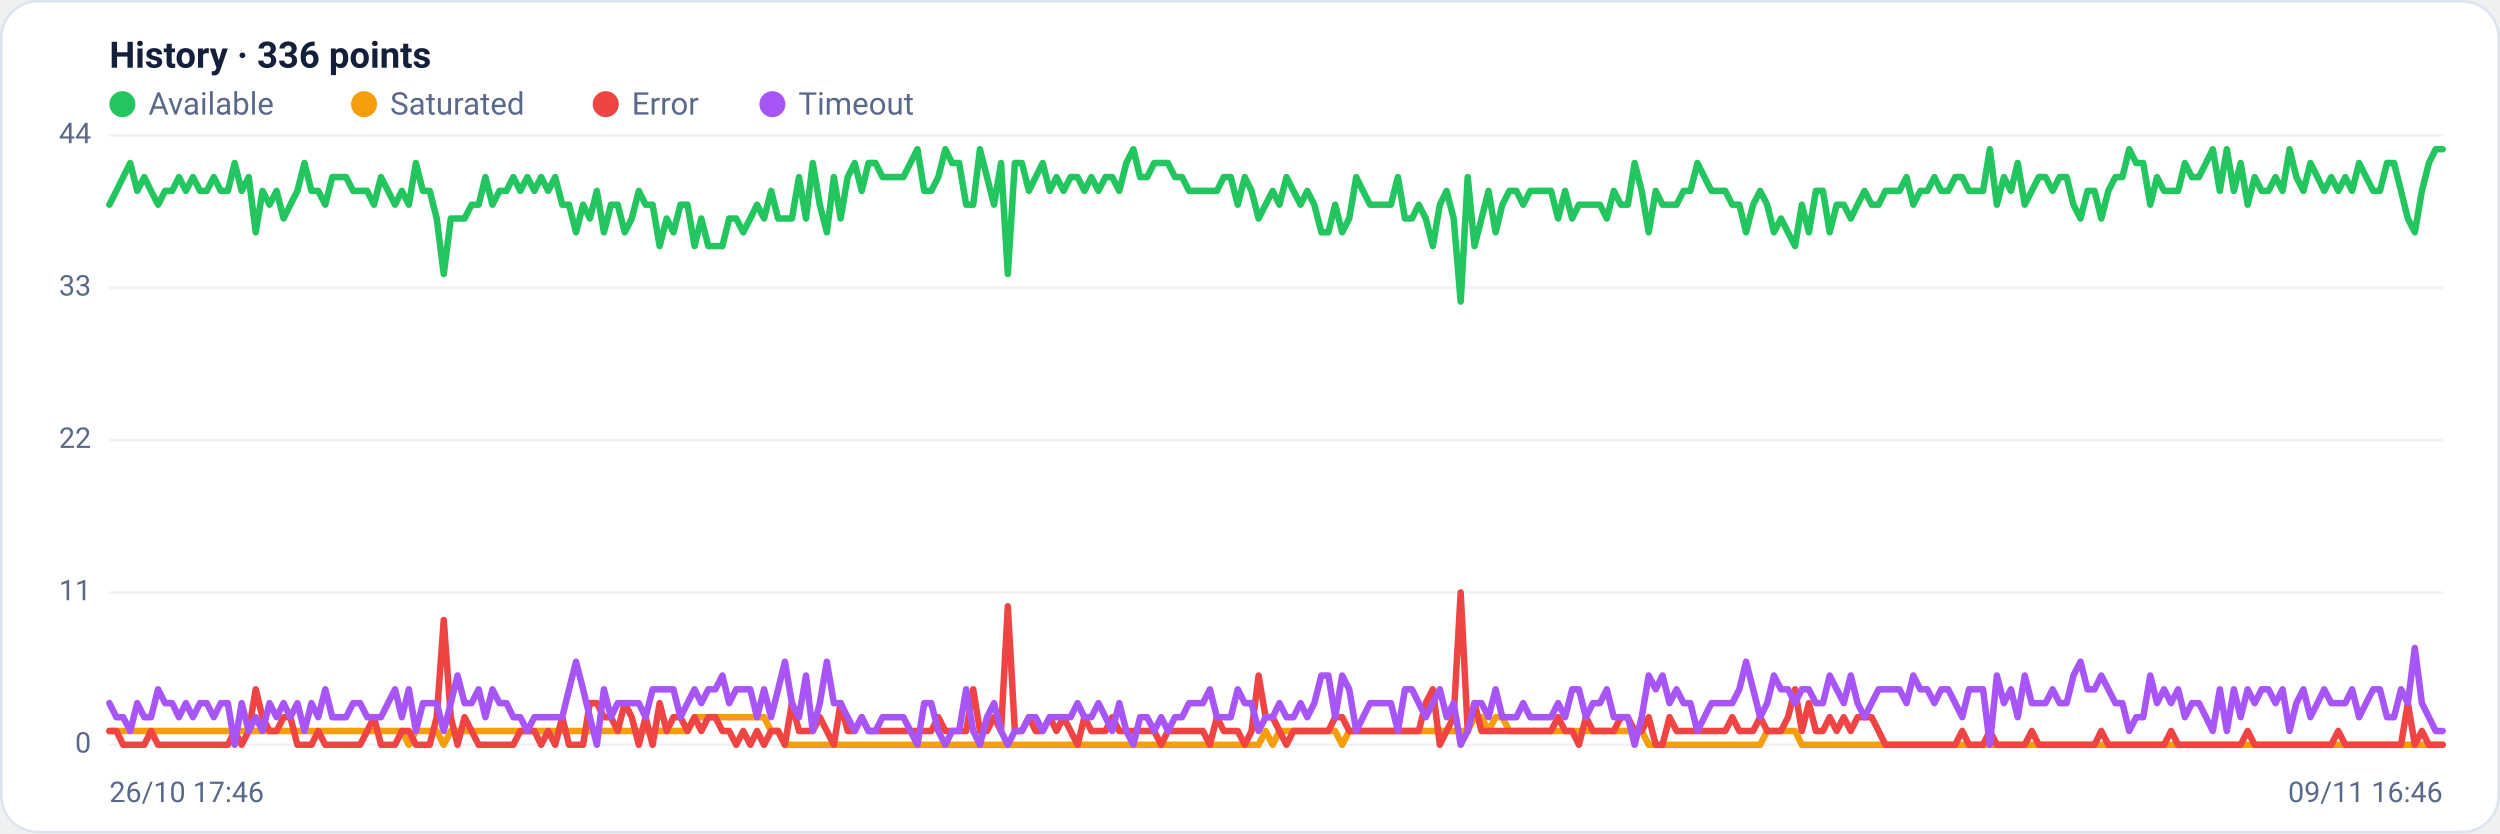
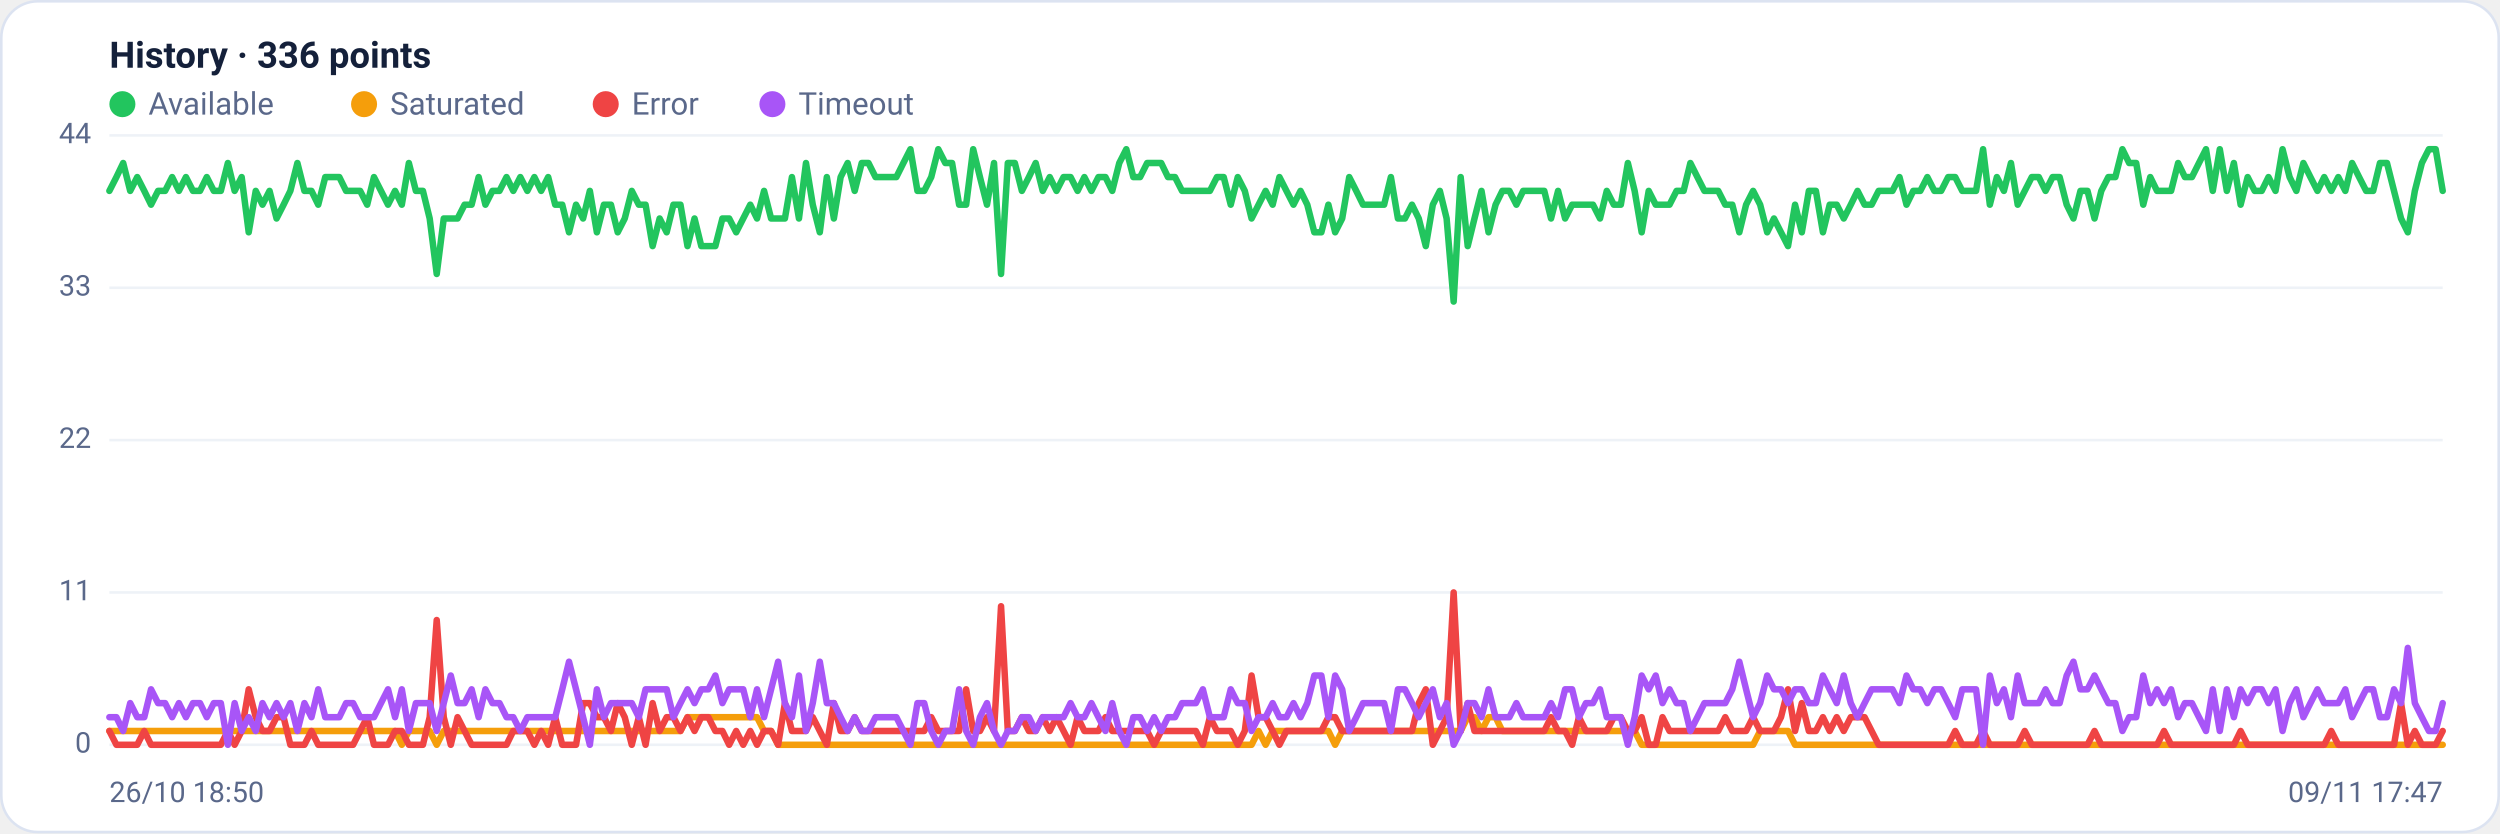
<svg xmlns="http://www.w3.org/2000/svg" viewBox="0 0 960 320" width="960" height="320" font-family="Segoe UI, system-ui, -apple-system, Roboto, Helvetica, Arial, sans-serif" role="img" aria-label="Availability history per region">
  <rect x="0.5" y="0.5" width="959" height="319" rx="14" fill="#ffffff" stroke="#dce3f1" />
  <text x="42" y="26" font-size="14" font-weight="600" fill="#14203a">History · 336 points</text>
  <circle cx="47" cy="40" r="5" fill="#22c55e" />
  <text x="57" y="44" font-size="12" fill="#5a688a">Available</text>
  <circle cx="139.8" cy="40" r="5" fill="#f59e0b" />
  <text x="149.8" y="44" font-size="12" fill="#5a688a">Saturated</text>
  <circle cx="232.6" cy="40" r="5" fill="#ef4444" />
  <text x="242.6" y="44" font-size="12" fill="#5a688a">Error</text>
  <circle cx="296.6" cy="40" r="5" fill="#a855f7" />
  <text x="306.6" y="44" font-size="12" fill="#5a688a">Timeout</text>
  <line x1="42" y1="286.0" x2="938" y2="286.0" stroke="#eef2f7" stroke-width="1" />
  <text x="35" y="289.0" text-anchor="end" font-size="11" fill="#5a688a">0</text>
  <line x1="42" y1="227.5" x2="938" y2="227.5" stroke="#eef2f7" stroke-width="1" />
  <text x="35" y="230.5" text-anchor="end" font-size="11" fill="#5a688a">11</text>
  <line x1="42" y1="169.0" x2="938" y2="169.0" stroke="#eef2f7" stroke-width="1" />
  <text x="35" y="172.0" text-anchor="end" font-size="11" fill="#5a688a">22</text>
  <line x1="42" y1="110.5" x2="938" y2="110.5" stroke="#eef2f7" stroke-width="1" />
  <text x="35" y="113.5" text-anchor="end" font-size="11" fill="#5a688a">33</text>
  <line x1="42" y1="52.0" x2="938" y2="52.0" stroke="#eef2f7" stroke-width="1" />
  <text x="35" y="55.0" text-anchor="end" font-size="11" fill="#5a688a">44</text>
-   <polyline fill="none" stroke="#22c55e" stroke-width="2.5" stroke-linejoin="round" stroke-linecap="round" points="42.0,78.6 44.7,73.3 47.3,68.0 50.0,62.6 52.7,73.3 55.4,68.0 58.0,73.3 60.7,78.6 63.4,73.3 66.1,73.3 68.7,68.0 71.4,73.3 74.1,68.0 76.8,73.3 79.4,73.3 82.1,68.0 84.8,73.3 87.5,73.3 90.1,62.6 92.8,73.3 95.5,68.0 98.2,89.2 100.8,73.3 103.5,78.6 106.2,73.3 108.9,83.9 111.5,78.6 114.2,73.3 116.9,62.6 119.6,73.3 122.2,73.3 124.9,78.6 127.6,68.0 130.3,68.0 132.9,68.0 135.6,73.3 138.3,73.3 141.0,73.3 143.6,78.6 146.3,68.0 149.0,73.3 151.7,78.6 154.3,73.3 157.0,78.6 159.7,62.6 162.4,73.3 165.0,73.3 167.7,83.9 170.4,105.2 173.1,83.9 175.7,83.9 178.4,83.9 181.1,78.6 183.8,78.6 186.4,68.0 189.1,78.6 191.8,73.3 194.5,73.3 197.1,68.0 199.8,73.3 202.5,68.0 205.2,73.3 207.8,68.0 210.5,73.3 213.2,68.0 215.9,78.6 218.5,78.6 221.2,89.2 223.9,78.6 226.5,83.9 229.2,73.3 231.9,89.2 234.6,78.6 237.2,78.6 239.9,89.2 242.6,83.9 245.3,73.3 247.9,78.6 250.6,78.6 253.3,94.5 256.0,83.9 258.6,89.2 261.3,78.6 264.0,78.6 266.7,94.5 269.3,83.9 272.0,94.5 274.7,94.5 277.4,94.5 280.0,83.9 282.7,83.9 285.4,89.2 288.1,83.9 290.7,78.6 293.4,83.9 296.1,73.3 298.8,83.9 301.4,83.9 304.1,83.9 306.8,68.0 309.5,83.9 312.1,62.6 314.8,78.6 317.5,89.2 320.2,68.0 322.8,83.9 325.5,68.0 328.2,62.6 330.9,73.3 333.5,62.6 336.2,62.6 338.9,68.0 341.6,68.0 344.2,68.0 346.9,68.0 349.6,62.6 352.3,57.3 354.9,73.3 357.6,73.3 360.3,68.0 363.0,57.3 365.6,62.6 368.3,62.6 371.0,78.6 373.7,78.6 376.3,57.3 379.0,68.0 381.7,78.6 384.4,62.6 387.0,105.2 389.7,62.6 392.4,62.6 395.1,73.3 397.7,68.0 400.4,62.6 403.1,73.3 405.7,68.0 408.4,73.3 411.1,68.0 413.8,68.0 416.4,73.3 419.1,68.0 421.8,73.3 424.5,68.0 427.1,68.0 429.8,73.3 432.5,62.6 435.2,57.3 437.8,68.0 440.5,68.0 443.2,62.6 445.9,62.6 448.5,62.6 451.2,68.0 453.9,68.0 456.6,73.3 459.2,73.3 461.9,73.3 464.6,73.3 467.3,73.3 469.9,68.0 472.6,68.0 475.3,78.6 478.0,68.0 480.6,73.3 483.3,83.9 486.0,78.6 488.7,73.3 491.3,78.6 494.0,68.0 496.7,73.3 499.4,78.6 502.0,73.3 504.7,78.6 507.4,89.2 510.1,89.2 512.7,78.6 515.4,89.2 518.1,83.9 520.8,68.0 523.4,73.3 526.1,78.6 528.8,78.6 531.5,78.6 534.1,78.6 536.8,68.0 539.5,83.9 542.2,83.9 544.8,78.6 547.5,83.9 550.2,94.5 552.9,78.6 555.5,73.3 558.2,83.9 560.9,115.8 563.6,68.0 566.2,94.5 568.9,83.9 571.6,73.3 574.3,89.2 576.9,78.6 579.6,73.3 582.3,73.3 584.9,78.6 587.6,73.3 590.3,73.3 593.0,73.3 595.6,73.3 598.3,83.9 601.0,73.3 603.7,83.9 606.3,78.6 609.0,78.6 611.7,78.6 614.4,78.6 617.0,83.9 619.7,73.3 622.4,78.6 625.1,78.6 627.7,62.6 630.4,73.3 633.1,89.2 635.8,73.3 638.4,78.6 641.1,78.6 643.8,78.6 646.5,73.3 649.1,73.3 651.8,62.6 654.5,68.0 657.2,73.3 659.8,73.3 662.5,73.3 665.2,78.6 667.9,78.6 670.5,89.2 673.2,78.6 675.9,73.3 678.6,78.6 681.2,89.2 683.9,83.9 686.6,89.2 689.3,94.5 691.9,78.6 694.6,89.2 697.3,73.3 700.0,73.3 702.6,89.2 705.3,78.6 708.0,78.6 710.7,83.9 713.3,78.6 716.0,73.3 718.7,78.6 721.4,78.6 724.0,73.3 726.7,73.3 729.4,73.3 732.1,68.0 734.7,78.6 737.4,73.3 740.1,73.3 742.8,68.0 745.4,73.3 748.1,73.3 750.8,68.0 753.5,68.0 756.1,73.3 758.8,73.3 761.5,73.3 764.1,57.3 766.8,78.6 769.5,68.0 772.2,73.3 774.8,62.6 777.5,78.6 780.2,73.3 782.9,68.0 785.5,68.0 788.2,73.3 790.9,68.0 793.6,68.0 796.2,78.6 798.9,83.9 801.6,73.3 804.3,73.3 806.9,83.9 809.6,73.3 812.3,68.0 815.0,68.0 817.6,57.3 820.3,62.6 823.0,62.6 825.7,78.6 828.3,68.0 831.0,73.3 833.7,73.3 836.4,73.3 839.0,62.6 841.7,68.0 844.4,68.0 847.1,62.6 849.7,57.3 852.4,73.3 855.1,57.3 857.8,73.3 860.4,62.6 863.1,78.6 865.8,68.0 868.5,73.3 871.1,73.3 873.8,68.0 876.5,73.3 879.2,57.3 881.8,68.0 884.5,73.3 887.2,62.6 889.9,68.0 892.5,73.3 895.2,68.0 897.9,73.3 900.6,68.0 903.2,73.3 905.9,62.6 908.6,68.0 911.3,73.3 913.9,73.3 916.6,62.6 919.3,62.6 922.0,73.3 924.6,83.9 927.3,89.2 930.0,73.3 932.7,62.6 935.3,57.3 938.0,57.3" />
-   <polyline fill="none" stroke="#f59e0b" stroke-width="2.5" stroke-linejoin="round" stroke-linecap="round" points="42.0,280.7 44.7,280.7 47.3,280.7 50.0,280.7 52.7,280.7 55.4,280.7 58.0,280.7 60.7,280.7 63.4,280.7 66.1,280.7 68.7,280.7 71.4,280.7 74.1,280.7 76.8,280.7 79.4,280.7 82.1,280.7 84.8,280.7 87.5,280.7 90.1,280.7 92.8,280.7 95.5,280.7 98.2,280.7 100.8,280.7 103.5,280.7 106.2,280.7 108.9,280.7 111.5,280.7 114.2,280.7 116.9,280.7 119.6,280.7 122.2,280.7 124.9,280.7 127.6,280.7 130.3,280.7 132.9,280.7 135.6,280.7 138.3,280.7 141.0,280.7 143.6,280.7 146.3,280.7 149.0,280.7 151.7,280.7 154.3,280.7 157.0,286.0 159.7,280.7 162.4,280.7 165.0,280.7 167.7,280.7 170.4,286.0 173.1,280.7 175.7,280.7 178.4,280.7 181.1,280.7 183.8,280.7 186.4,280.7 189.1,280.7 191.8,280.7 194.5,280.7 197.1,280.7 199.8,280.7 202.5,280.7 205.2,280.7 207.8,280.7 210.5,280.7 213.2,280.7 215.9,280.7 218.5,280.7 221.2,280.7 223.9,280.7 226.5,280.7 229.2,280.7 231.9,280.7 234.6,280.7 237.2,280.7 239.9,280.7 242.6,280.7 245.3,280.7 247.9,280.7 250.6,280.7 253.3,280.7 256.0,280.7 258.6,280.7 261.3,280.7 264.0,280.7 266.7,275.4 269.3,275.4 272.0,275.4 274.7,275.4 277.4,275.4 280.0,275.4 282.7,275.4 285.4,275.4 288.1,275.4 290.7,275.4 293.4,275.4 296.1,280.7 298.8,280.7 301.4,286.0 304.1,286.0 306.8,286.0 309.5,286.0 312.1,286.0 314.8,286.0 317.5,286.0 320.2,286.0 322.8,286.0 325.5,286.0 328.2,286.0 330.9,286.0 333.5,286.0 336.2,286.0 338.9,286.0 341.6,286.0 344.2,286.0 346.9,286.0 349.6,286.0 352.3,286.0 354.9,286.0 357.6,286.0 360.3,286.0 363.0,286.0 365.6,286.0 368.3,286.0 371.0,286.0 373.7,286.0 376.3,286.0 379.0,286.0 381.7,286.0 384.4,286.0 387.0,286.0 389.7,286.0 392.4,286.0 395.1,286.0 397.7,286.0 400.4,286.0 403.1,286.0 405.7,286.0 408.4,286.0 411.1,286.0 413.8,286.0 416.4,286.0 419.1,286.0 421.8,286.0 424.5,286.0 427.1,286.0 429.8,286.0 432.5,286.0 435.2,286.0 437.8,286.0 440.5,286.0 443.2,286.0 445.9,286.0 448.5,286.0 451.2,286.0 453.9,286.0 456.6,286.0 459.2,286.0 461.9,286.0 464.6,286.0 467.3,286.0 469.9,286.0 472.6,286.0 475.3,286.0 478.0,286.0 480.6,286.0 483.3,286.0 486.0,280.7 488.7,286.0 491.3,280.7 494.0,280.7 496.7,280.7 499.4,280.7 502.0,280.7 504.7,280.7 507.4,280.7 510.1,280.7 512.7,280.7 515.4,286.0 518.1,280.7 520.8,280.7 523.4,280.7 526.1,280.7 528.8,280.7 531.5,280.7 534.1,280.7 536.8,280.7 539.5,280.7 542.2,280.7 544.8,280.7 547.5,280.7 550.2,280.7 552.9,280.7 555.5,280.7 558.2,280.7 560.9,280.7 563.6,280.7 566.2,275.4 568.9,275.4 571.6,280.7 574.3,275.4 576.9,275.4 579.6,280.7 582.3,280.7 584.9,280.7 587.6,280.7 590.3,280.7 593.0,280.7 595.6,280.7 598.3,280.7 601.0,280.7 603.7,280.7 606.3,280.7 609.0,280.7 611.7,280.7 614.4,280.7 617.0,280.7 619.7,280.7 622.4,280.7 625.1,280.7 627.7,280.7 630.4,280.7 633.1,286.0 635.8,286.0 638.4,286.0 641.1,286.0 643.8,286.0 646.5,286.0 649.1,286.0 651.8,286.0 654.5,286.0 657.2,286.0 659.8,286.0 662.5,286.0 665.2,286.0 667.9,286.0 670.5,286.0 673.2,286.0 675.9,286.0 678.6,280.7 681.2,280.7 683.9,280.7 686.6,280.7 689.3,280.7 691.9,286.0 694.6,286.0 697.3,286.0 700.0,286.0 702.6,286.0 705.3,286.0 708.0,286.0 710.7,286.0 713.3,286.0 716.0,286.0 718.7,286.0 721.4,286.0 724.0,286.0 726.7,286.0 729.4,286.0 732.1,286.0 734.7,286.0 737.4,286.0 740.1,286.0 742.8,286.0 745.4,286.0 748.1,286.0 750.8,286.0 753.5,286.0 756.1,286.0 758.8,286.0 761.5,286.0 764.1,286.0 766.8,286.0 769.5,286.0 772.2,286.0 774.8,286.0 777.5,286.0 780.2,286.0 782.9,286.0 785.5,286.0 788.2,286.0 790.9,286.0 793.6,286.0 796.2,286.0 798.9,286.0 801.6,286.0 804.3,286.0 806.9,286.0 809.6,286.0 812.3,286.0 815.0,286.0 817.6,286.0 820.3,286.0 823.0,286.0 825.7,286.0 828.3,286.0 831.0,286.0 833.7,286.0 836.4,286.0 839.0,286.0 841.7,286.0 844.4,286.0 847.1,286.0 849.7,286.0 852.4,286.0 855.1,286.0 857.8,286.0 860.4,286.0 863.1,286.0 865.8,286.0 868.5,286.0 871.1,286.0 873.8,286.0 876.5,286.0 879.2,286.0 881.8,286.0 884.5,286.0 887.2,286.0 889.9,286.0 892.5,286.0 895.2,286.0 897.9,286.0 900.6,286.0 903.2,286.0 905.9,286.0 908.6,286.0 911.3,286.0 913.9,286.0 916.6,286.0 919.3,286.0 922.0,286.0 924.6,286.0 927.3,286.0 930.0,286.0 932.7,286.0 935.3,286.0 938.0,286.0" />
-   <polyline fill="none" stroke="#ef4444" stroke-width="2.5" stroke-linejoin="round" stroke-linecap="round" points="42.0,280.7 44.7,280.7 47.3,286.0 50.0,286.0 52.7,286.0 55.4,286.0 58.0,280.7 60.7,286.0 63.4,286.0 66.1,286.0 68.7,286.0 71.4,286.0 74.1,286.0 76.8,286.0 79.4,286.0 82.1,286.0 84.8,286.0 87.5,286.0 90.1,280.7 92.8,286.0 95.5,280.7 98.2,264.7 100.8,275.4 103.5,280.7 106.2,280.7 108.9,275.4 111.5,275.4 114.2,286.0 116.9,286.0 119.6,286.0 122.2,280.7 124.9,286.0 127.6,286.0 130.3,286.0 132.9,286.0 135.6,286.0 138.3,286.0 141.0,280.7 143.6,275.4 146.3,286.0 149.0,286.0 151.7,286.0 154.3,280.7 157.0,280.7 159.7,286.0 162.4,286.0 165.0,286.0 167.7,275.4 170.4,238.1 173.1,275.4 175.7,286.0 178.4,275.4 181.1,280.7 183.8,286.0 186.4,286.0 189.1,286.0 191.8,286.0 194.5,286.0 197.1,286.0 199.8,280.7 202.5,280.7 205.2,280.7 207.8,286.0 210.5,280.7 213.2,286.0 215.9,275.4 218.5,286.0 221.2,286.0 223.9,286.0 226.5,270.0 229.2,270.0 231.9,275.4 234.6,275.4 237.2,280.7 239.9,270.0 242.6,275.4 245.3,286.0 247.9,275.4 250.6,286.0 253.3,270.0 256.0,280.7 258.6,275.4 261.3,275.4 264.0,280.7 266.7,275.4 269.3,280.7 272.0,275.4 274.7,275.4 277.4,280.7 280.0,280.7 282.7,286.0 285.4,280.7 288.1,286.0 290.7,280.7 293.4,286.0 296.1,280.7 298.8,280.7 301.4,286.0 304.1,270.0 306.8,280.7 309.5,280.7 312.1,280.7 314.8,275.4 317.5,280.7 320.2,286.0 322.8,270.0 325.5,280.7 328.2,280.7 330.9,275.4 333.5,280.7 336.2,280.7 338.9,280.7 341.6,280.7 344.2,280.7 346.9,280.7 349.6,280.7 352.3,280.7 354.9,280.7 357.6,280.7 360.3,275.4 363.0,280.7 365.6,280.7 368.3,280.7 371.0,280.7 373.7,264.7 376.3,280.7 379.0,280.7 381.7,275.4 384.4,280.7 387.0,232.8 389.7,280.7 392.4,280.7 395.1,275.4 397.7,280.7 400.4,280.7 403.1,275.4 405.7,280.7 408.4,275.4 411.1,280.7 413.8,286.0 416.4,275.4 419.1,280.7 421.8,280.7 424.5,280.7 427.1,275.4 429.8,280.7 432.5,280.7 435.2,280.7 437.8,280.7 440.5,280.7 443.2,280.7 445.9,286.0 448.5,280.7 451.2,280.7 453.9,280.7 456.6,280.7 459.2,280.7 461.9,280.7 464.6,286.0 467.3,275.4 469.9,280.7 472.6,280.7 475.3,280.7 478.0,286.0 480.6,280.7 483.3,259.4 486.0,275.4 488.7,275.4 491.3,280.7 494.0,286.0 496.7,280.7 499.4,280.7 502.0,280.7 504.7,280.7 507.4,280.7 510.1,280.7 512.7,275.4 515.4,275.4 518.1,280.7 520.8,280.7 523.4,280.7 526.1,280.7 528.8,280.7 531.5,280.7 534.1,280.7 536.8,280.7 539.5,280.7 542.2,280.7 544.8,280.7 547.5,270.0 550.2,264.7 552.9,286.0 555.5,280.7 558.2,275.4 560.9,227.5 563.6,280.7 566.2,270.0 568.9,280.7 571.6,280.7 574.3,280.7 576.9,280.7 579.6,280.7 582.3,280.7 584.9,280.7 587.6,280.7 590.3,280.7 593.0,280.7 595.6,280.7 598.3,275.4 601.0,280.7 603.7,280.7 606.3,286.0 609.0,275.4 611.7,280.7 614.4,280.7 617.0,280.7 619.7,280.7 622.4,275.4 625.1,275.4 627.7,280.7 630.4,280.7 633.1,275.4 635.8,286.0 638.4,286.0 641.1,275.4 643.8,280.7 646.5,280.7 649.1,280.7 651.8,280.7 654.5,280.7 657.2,280.7 659.8,280.7 662.5,280.7 665.2,275.4 667.9,280.7 670.5,280.7 673.2,280.7 675.9,275.4 678.6,280.7 681.2,280.7 683.9,280.7 686.6,275.4 689.3,264.7 691.9,280.7 694.6,270.0 697.3,280.7 700.0,280.7 702.6,275.4 705.3,280.7 708.0,275.4 710.7,280.7 713.3,275.4 716.0,275.4 718.7,275.4 721.4,280.7 724.0,286.0 726.7,286.0 729.4,286.0 732.1,286.0 734.7,286.0 737.4,286.0 740.1,286.0 742.8,286.0 745.4,286.0 748.1,286.0 750.8,286.0 753.5,280.7 756.1,286.0 758.8,286.0 761.5,286.0 764.1,280.7 766.8,286.0 769.5,286.0 772.2,286.0 774.8,286.0 777.5,286.0 780.2,280.7 782.9,286.0 785.5,286.0 788.2,286.0 790.9,286.0 793.6,286.0 796.2,286.0 798.9,286.0 801.6,286.0 804.3,286.0 806.9,280.7 809.6,286.0 812.3,286.0 815.0,286.0 817.6,286.0 820.3,286.0 823.0,286.0 825.7,286.0 828.3,286.0 831.0,286.0 833.7,280.7 836.4,286.0 839.0,286.0 841.7,286.0 844.4,286.0 847.1,286.0 849.7,286.0 852.4,286.0 855.1,286.0 857.8,286.0 860.4,286.0 863.1,280.7 865.8,286.0 868.5,286.0 871.1,286.0 873.8,286.0 876.5,286.0 879.2,286.0 881.8,286.0 884.5,286.0 887.2,286.0 889.9,286.0 892.5,286.0 895.2,286.0 897.9,280.7 900.6,286.0 903.2,286.0 905.9,286.0 908.6,286.0 911.3,286.0 913.9,286.0 916.6,286.0 919.3,286.0 922.0,286.0 924.6,270.0 927.3,286.0 930.0,280.7 932.7,286.0 935.3,286.0 938.0,286.0" />
-   <polyline fill="none" stroke="#a855f7" stroke-width="2.5" stroke-linejoin="round" stroke-linecap="round" points="42.0,270.0 44.7,275.4 47.3,275.4 50.0,280.7 52.7,270.0 55.4,275.4 58.0,275.4 60.7,264.7 63.4,270.0 66.1,270.0 68.7,275.4 71.4,270.0 74.1,275.4 76.8,270.0 79.4,270.0 82.1,275.4 84.8,270.0 87.5,270.0 90.1,286.0 92.8,270.0 95.5,280.7 98.2,275.4 100.8,280.7 103.5,270.0 106.2,275.4 108.9,270.0 111.5,275.4 114.2,270.0 116.9,280.7 119.6,270.0 122.2,275.4 124.9,264.7 127.6,275.4 130.3,275.4 132.9,275.4 135.6,270.0 138.3,270.0 141.0,275.4 143.6,275.4 146.3,275.4 149.0,270.0 151.7,264.7 154.3,275.4 157.0,264.7 159.7,280.7 162.4,270.0 165.0,270.0 167.7,270.0 170.4,280.7 173.1,270.0 175.7,259.4 178.4,270.0 181.1,270.0 183.8,264.7 186.4,275.4 189.1,264.7 191.8,270.0 194.5,270.0 197.1,275.4 199.8,275.4 202.5,280.7 205.2,275.4 207.8,275.4 210.5,275.4 213.2,275.4 215.9,275.4 218.5,264.7 221.2,254.1 223.9,264.7 226.5,275.4 229.2,286.0 231.9,264.7 234.6,275.4 237.2,270.0 239.9,270.0 242.6,270.0 245.3,270.0 247.9,275.4 250.6,264.7 253.3,264.7 256.0,264.7 258.6,264.7 261.3,275.4 264.0,270.0 266.7,264.7 269.3,270.0 272.0,264.7 274.7,264.7 277.4,259.4 280.0,270.0 282.7,264.7 285.4,264.7 288.1,264.7 290.7,275.4 293.4,264.7 296.1,275.4 298.8,264.7 301.4,254.1 304.1,270.0 306.8,275.4 309.5,259.4 312.1,280.7 314.8,270.0 317.5,254.1 320.2,270.0 322.8,270.0 325.5,275.4 328.2,280.7 330.9,275.4 333.5,280.7 336.2,280.7 338.9,275.4 341.6,275.4 344.2,275.4 346.9,275.4 349.6,280.7 352.3,286.0 354.9,270.0 357.6,270.0 360.3,280.7 363.0,286.0 365.6,280.7 368.3,280.7 371.0,264.7 373.7,280.7 376.3,286.0 379.0,275.4 381.7,270.0 384.4,280.7 387.0,286.0 389.7,280.7 392.4,280.7 395.1,275.4 397.7,275.4 400.4,280.7 403.1,275.4 405.7,275.4 408.4,275.4 411.1,275.4 413.8,270.0 416.4,275.4 419.1,275.4 421.8,270.0 424.5,275.4 427.1,280.7 429.8,270.0 432.5,280.7 435.2,286.0 437.8,275.4 440.5,275.4 443.2,280.7 445.9,275.4 448.5,280.7 451.2,275.4 453.9,275.4 456.6,270.0 459.2,270.0 461.9,270.0 464.6,264.7 467.3,275.4 469.9,275.4 472.6,275.4 475.3,264.7 478.0,270.0 480.6,270.0 483.3,280.7 486.0,275.4 488.7,275.4 491.3,270.0 494.0,275.4 496.7,275.4 499.4,270.0 502.0,275.4 504.7,270.0 507.4,259.4 510.1,259.4 512.7,275.4 515.4,259.4 518.1,264.7 520.8,280.7 523.4,275.4 526.1,270.0 528.8,270.0 531.5,270.0 534.1,270.0 536.8,280.7 539.5,264.7 542.2,264.7 544.8,270.0 547.5,275.4 550.2,270.0 552.9,264.7 555.5,275.4 558.2,270.0 560.9,286.0 563.6,280.7 566.2,270.0 568.9,270.0 571.6,275.4 574.3,264.7 576.9,275.4 579.6,275.4 582.3,275.4 584.9,270.0 587.6,275.4 590.3,275.4 593.0,275.4 595.6,275.4 598.3,270.0 601.0,275.4 603.7,264.7 606.3,264.7 609.0,275.4 611.7,270.0 614.4,270.0 617.0,264.7 619.7,275.4 622.4,275.4 625.1,275.4 627.7,286.0 630.4,275.4 633.1,259.4 635.8,264.7 638.4,259.4 641.1,270.0 643.8,264.7 646.5,270.0 649.1,270.0 651.8,280.7 654.5,275.4 657.2,270.0 659.8,270.0 662.5,270.0 665.2,270.0 667.9,264.7 670.5,254.1 673.2,264.7 675.9,275.4 678.6,270.0 681.2,259.4 683.9,264.7 686.6,264.7 689.3,270.0 691.9,264.7 694.6,264.7 697.3,270.0 700.0,270.0 702.6,259.4 705.3,264.7 708.0,270.0 710.7,259.4 713.3,270.0 716.0,275.4 718.7,270.0 721.4,264.7 724.0,264.7 726.7,264.7 729.4,264.7 732.1,270.0 734.7,259.4 737.4,264.7 740.1,264.7 742.8,270.0 745.4,264.7 748.1,264.7 750.8,270.0 753.5,275.4 756.1,264.7 758.8,264.7 761.5,264.7 764.1,286.0 766.8,259.4 769.5,270.0 772.2,264.7 774.8,275.4 777.5,259.4 780.2,270.0 782.9,270.0 785.5,270.0 788.2,264.7 790.9,270.0 793.6,270.0 796.2,259.4 798.9,254.1 801.6,264.7 804.3,264.7 806.9,259.4 809.6,264.7 812.3,270.0 815.0,270.0 817.6,280.7 820.3,275.4 823.0,275.4 825.7,259.4 828.3,270.0 831.0,264.7 833.7,270.0 836.4,264.7 839.0,275.4 841.7,270.0 844.4,270.0 847.1,275.4 849.7,280.7 852.4,264.7 855.1,280.7 857.8,264.7 860.4,275.4 863.1,264.7 865.8,270.0 868.5,264.7 871.1,264.7 873.8,270.0 876.5,264.7 879.2,280.7 881.8,270.0 884.5,264.7 887.2,275.4 889.9,270.0 892.5,264.7 895.2,270.0 897.9,270.0 900.6,270.0 903.2,264.7 905.9,275.4 908.6,270.0 911.3,264.7 913.9,264.7 916.6,275.4 919.3,275.4 922.0,264.7 924.6,270.0 927.3,248.8 930.0,270.0 932.7,275.4 935.3,280.7 938.0,280.7" />
-   <text x="42" y="308" font-size="11" fill="#5a688a">26/10 17:46</text>
-   <text x="938" y="308" text-anchor="end" font-size="11" fill="#5a688a">09/11 16:46</text>
+   <polyline fill="none" stroke="#22c55e" stroke-width="2.5" stroke-linejoin="round" stroke-linecap="round" points="42.0,73.3 44.7,68.0 47.3,62.6 50.0,73.3 52.7,68.0 55.4,73.3 58.0,78.6 60.7,73.3 63.4,73.3 66.1,68.0 68.7,73.3 71.4,68.0 74.1,73.3 76.8,73.3 79.4,68.0 82.1,73.3 84.8,73.3 87.5,62.6 90.1,73.3 92.8,68.0 95.5,89.2 98.2,73.3 100.8,78.6 103.5,73.3 106.2,83.9 108.9,78.6 111.5,73.3 114.2,62.6 116.9,73.3 119.6,73.3 122.2,78.6 124.9,68.0 127.6,68.0 130.3,68.0 132.9,73.3 135.6,73.3 138.3,73.3 141.0,78.6 143.6,68.0 146.3,73.3 149.0,78.6 151.7,73.3 154.3,78.6 157.0,62.6 159.7,73.3 162.4,73.3 165.0,83.9 167.7,105.2 170.4,83.9 173.1,83.9 175.7,83.9 178.4,78.6 181.1,78.6 183.8,68.0 186.4,78.6 189.1,73.3 191.8,73.3 194.5,68.0 197.1,73.3 199.8,68.0 202.5,73.3 205.2,68.0 207.8,73.3 210.5,68.0 213.2,78.6 215.9,78.6 218.5,89.2 221.2,78.6 223.9,83.9 226.5,73.3 229.2,89.2 231.9,78.6 234.6,78.6 237.2,89.2 239.9,83.9 242.6,73.3 245.3,78.6 247.9,78.6 250.6,94.5 253.3,83.9 256.0,89.2 258.6,78.6 261.3,78.6 264.0,94.5 266.7,83.9 269.3,94.5 272.0,94.5 274.7,94.5 277.4,83.9 280.0,83.9 282.7,89.2 285.4,83.9 288.1,78.6 290.7,83.9 293.4,73.3 296.1,83.9 298.8,83.9 301.4,83.9 304.1,68.0 306.8,83.9 309.5,62.6 312.1,78.6 314.8,89.2 317.5,68.0 320.2,83.9 322.8,68.0 325.5,62.6 328.2,73.3 330.9,62.6 333.5,62.6 336.2,68.0 338.9,68.0 341.6,68.0 344.2,68.0 346.9,62.6 349.6,57.3 352.3,73.3 354.9,73.3 357.6,68.0 360.3,57.3 363.0,62.6 365.6,62.6 368.3,78.6 371.0,78.6 373.7,57.3 376.3,68.0 379.0,78.6 381.7,62.6 384.4,105.2 387.0,62.6 389.7,62.6 392.4,73.3 395.1,68.0 397.7,62.6 400.4,73.3 403.1,68.0 405.7,73.3 408.4,68.0 411.1,68.0 413.8,73.3 416.4,68.0 419.1,73.3 421.8,68.0 424.5,68.0 427.1,73.3 429.8,62.6 432.5,57.3 435.2,68.0 437.8,68.0 440.5,62.6 443.2,62.6 445.9,62.6 448.5,68.0 451.2,68.0 453.9,73.3 456.6,73.3 459.2,73.3 461.9,73.3 464.6,73.3 467.3,68.0 469.9,68.0 472.6,78.6 475.3,68.0 478.0,73.3 480.6,83.9 483.3,78.6 486.0,73.3 488.7,78.6 491.3,68.0 494.0,73.3 496.7,78.6 499.4,73.3 502.0,78.6 504.7,89.2 507.4,89.2 510.1,78.6 512.7,89.2 515.4,83.9 518.1,68.0 520.8,73.3 523.4,78.6 526.1,78.6 528.8,78.6 531.5,78.6 534.1,68.0 536.8,83.9 539.5,83.9 542.2,78.6 544.8,83.9 547.5,94.5 550.2,78.6 552.9,73.3 555.5,83.9 558.2,115.8 560.9,68.0 563.6,94.5 566.2,83.9 568.9,73.3 571.6,89.2 574.3,78.6 576.9,73.3 579.6,73.3 582.3,78.6 584.9,73.3 587.6,73.3 590.3,73.3 593.0,73.3 595.6,83.9 598.3,73.3 601.0,83.9 603.7,78.6 606.3,78.6 609.0,78.6 611.7,78.6 614.4,83.9 617.0,73.3 619.7,78.6 622.4,78.6 625.1,62.6 627.7,73.3 630.4,89.2 633.1,73.3 635.8,78.6 638.4,78.6 641.1,78.6 643.8,73.3 646.5,73.3 649.1,62.6 651.8,68.0 654.5,73.3 657.2,73.3 659.8,73.3 662.5,78.6 665.2,78.6 667.9,89.2 670.5,78.6 673.2,73.3 675.9,78.6 678.6,89.2 681.2,83.9 683.9,89.2 686.6,94.5 689.3,78.6 691.9,89.2 694.6,73.3 697.3,73.3 700.0,89.2 702.6,78.6 705.3,78.6 708.0,83.9 710.7,78.6 713.3,73.3 716.0,78.6 718.7,78.6 721.4,73.3 724.0,73.3 726.7,73.3 729.4,68.0 732.1,78.6 734.7,73.3 737.4,73.3 740.1,68.0 742.8,73.3 745.4,73.3 748.1,68.0 750.8,68.0 753.5,73.3 756.1,73.3 758.8,73.3 761.5,57.3 764.1,78.6 766.8,68.0 769.5,73.3 772.2,62.6 774.8,78.6 777.5,73.3 780.2,68.0 782.9,68.0 785.5,73.3 788.2,68.0 790.9,68.0 793.6,78.6 796.2,83.9 798.9,73.3 801.6,73.3 804.3,83.9 806.9,73.3 809.6,68.0 812.3,68.0 815.0,57.3 817.6,62.6 820.3,62.6 823.0,78.6 825.7,68.0 828.3,73.3 831.0,73.3 833.7,73.3 836.4,62.6 839.0,68.0 841.7,68.0 844.4,62.6 847.1,57.3 849.7,73.3 852.4,57.3 855.1,73.3 857.8,62.6 860.4,78.6 863.1,68.0 865.8,73.3 868.5,73.3 871.1,68.0 873.8,73.3 876.5,57.3 879.2,68.0 881.8,73.3 884.5,62.6 887.2,68.0 889.9,73.3 892.5,68.0 895.2,73.3 897.9,68.0 900.6,73.3 903.2,62.6 905.9,68.0 908.6,73.3 911.3,73.3 913.9,62.6 916.6,62.6 919.3,73.3 922.0,83.9 924.6,89.2 927.3,73.3 930.0,62.6 932.7,57.3 935.3,57.3 938.0,73.3" />
+   <polyline fill="none" stroke="#f59e0b" stroke-width="2.5" stroke-linejoin="round" stroke-linecap="round" points="42.0,280.7 44.7,280.7 47.3,280.7 50.0,280.7 52.7,280.7 55.4,280.7 58.0,280.7 60.7,280.7 63.4,280.7 66.1,280.7 68.7,280.7 71.4,280.7 74.1,280.7 76.8,280.7 79.4,280.7 82.1,280.7 84.8,280.7 87.5,280.7 90.1,280.7 92.8,280.7 95.5,280.7 98.2,280.7 100.8,280.7 103.5,280.7 106.2,280.7 108.9,280.7 111.5,280.7 114.2,280.7 116.9,280.7 119.6,280.7 122.2,280.7 124.9,280.7 127.6,280.7 130.3,280.7 132.9,280.7 135.6,280.7 138.3,280.7 141.0,280.7 143.6,280.7 146.3,280.7 149.0,280.7 151.7,280.7 154.3,286.0 157.0,280.7 159.7,280.7 162.4,280.7 165.0,280.7 167.7,286.0 170.4,280.7 173.1,280.7 175.7,280.7 178.4,280.7 181.1,280.7 183.8,280.7 186.4,280.7 189.1,280.7 191.8,280.7 194.5,280.7 197.1,280.7 199.8,280.7 202.5,280.7 205.2,280.7 207.8,280.7 210.5,280.7 213.2,280.7 215.9,280.7 218.5,280.7 221.2,280.7 223.9,280.7 226.5,280.7 229.2,280.7 231.9,280.7 234.6,280.7 237.2,280.7 239.9,280.7 242.6,280.7 245.3,280.7 247.9,280.7 250.6,280.7 253.3,280.7 256.0,280.7 258.6,280.7 261.3,280.7 264.0,275.4 266.7,275.4 269.3,275.4 272.0,275.4 274.7,275.4 277.4,275.4 280.0,275.4 282.7,275.4 285.4,275.4 288.1,275.4 290.7,275.4 293.4,280.7 296.1,280.7 298.8,286.0 301.4,286.0 304.1,286.0 306.8,286.0 309.5,286.0 312.1,286.0 314.8,286.0 317.5,286.0 320.2,286.0 322.8,286.0 325.5,286.0 328.2,286.0 330.9,286.0 333.5,286.0 336.2,286.0 338.9,286.0 341.6,286.0 344.2,286.0 346.9,286.0 349.6,286.0 352.3,286.0 354.9,286.0 357.6,286.0 360.3,286.0 363.0,286.0 365.6,286.0 368.3,286.0 371.0,286.0 373.7,286.0 376.3,286.0 379.0,286.0 381.7,286.0 384.4,286.0 387.0,286.0 389.7,286.0 392.4,286.0 395.1,286.0 397.7,286.0 400.4,286.0 403.1,286.0 405.7,286.0 408.4,286.0 411.1,286.0 413.8,286.0 416.4,286.0 419.1,286.0 421.8,286.0 424.5,286.0 427.1,286.0 429.8,286.0 432.5,286.0 435.2,286.0 437.8,286.0 440.5,286.0 443.2,286.0 445.9,286.0 448.5,286.0 451.2,286.0 453.9,286.0 456.6,286.0 459.2,286.0 461.9,286.0 464.6,286.0 467.3,286.0 469.9,286.0 472.6,286.0 475.3,286.0 478.0,286.0 480.6,286.0 483.3,280.7 486.0,286.0 488.7,280.7 491.3,280.7 494.0,280.7 496.7,280.7 499.4,280.7 502.0,280.7 504.7,280.7 507.4,280.7 510.1,280.7 512.7,286.0 515.4,280.7 518.1,280.7 520.8,280.7 523.4,280.7 526.1,280.7 528.8,280.7 531.5,280.7 534.1,280.7 536.8,280.7 539.5,280.7 542.2,280.7 544.8,280.7 547.5,280.7 550.2,280.7 552.9,280.7 555.5,280.7 558.2,280.7 560.9,280.7 563.6,275.4 566.2,275.4 568.9,280.7 571.6,275.4 574.3,275.4 576.9,280.7 579.6,280.7 582.3,280.7 584.9,280.7 587.6,280.7 590.3,280.7 593.0,280.7 595.6,280.7 598.3,280.7 601.0,280.7 603.7,280.7 606.3,280.7 609.0,280.7 611.7,280.7 614.4,280.7 617.0,280.7 619.7,280.7 622.4,280.7 625.1,280.7 627.7,280.7 630.4,286.0 633.1,286.0 635.8,286.0 638.4,286.0 641.1,286.0 643.8,286.0 646.5,286.0 649.1,286.0 651.8,286.0 654.5,286.0 657.2,286.0 659.8,286.0 662.5,286.0 665.2,286.0 667.9,286.0 670.5,286.0 673.2,286.0 675.9,280.7 678.6,280.7 681.2,280.7 683.9,280.7 686.6,280.7 689.3,286.0 691.9,286.0 694.6,286.0 697.3,286.0 700.0,286.0 702.6,286.0 705.3,286.0 708.0,286.0 710.7,286.0 713.3,286.0 716.0,286.0 718.7,286.0 721.4,286.0 724.0,286.0 726.7,286.0 729.4,286.0 732.1,286.0 734.7,286.0 737.4,286.0 740.1,286.0 742.8,286.0 745.4,286.0 748.1,286.0 750.8,286.0 753.5,286.0 756.1,286.0 758.8,286.0 761.5,286.0 764.1,286.0 766.8,286.0 769.5,286.0 772.2,286.0 774.8,286.0 777.5,286.0 780.2,286.0 782.9,286.0 785.5,286.0 788.2,286.0 790.9,286.0 793.6,286.0 796.2,286.0 798.9,286.0 801.6,286.0 804.3,286.0 806.9,286.0 809.6,286.0 812.3,286.0 815.0,286.0 817.6,286.0 820.3,286.0 823.0,286.0 825.7,286.0 828.3,286.0 831.0,286.0 833.7,286.0 836.4,286.0 839.0,286.0 841.7,286.0 844.4,286.0 847.1,286.0 849.7,286.0 852.4,286.0 855.1,286.0 857.8,286.0 860.4,286.0 863.1,286.0 865.8,286.0 868.5,286.0 871.1,286.0 873.8,286.0 876.5,286.0 879.2,286.0 881.8,286.0 884.5,286.0 887.2,286.0 889.9,286.0 892.5,286.0 895.2,286.0 897.9,286.0 900.6,286.0 903.2,286.0 905.9,286.0 908.6,286.0 911.3,286.0 913.9,286.0 916.6,286.0 919.3,286.0 922.0,286.0 924.6,286.0 927.3,286.0 930.0,286.0 932.7,286.0 935.3,286.0 938.0,286.0" />
+   <polyline fill="none" stroke="#ef4444" stroke-width="2.5" stroke-linejoin="round" stroke-linecap="round" points="42.0,280.7 44.7,286.0 47.3,286.0 50.0,286.0 52.7,286.0 55.4,280.7 58.0,286.0 60.7,286.0 63.4,286.0 66.1,286.0 68.7,286.0 71.4,286.0 74.1,286.0 76.8,286.0 79.4,286.0 82.1,286.0 84.8,286.0 87.5,280.7 90.1,286.0 92.8,280.7 95.5,264.7 98.2,275.4 100.8,280.7 103.5,280.7 106.2,275.4 108.9,275.4 111.5,286.0 114.2,286.0 116.9,286.0 119.6,280.7 122.2,286.0 124.9,286.0 127.6,286.0 130.3,286.0 132.9,286.0 135.6,286.0 138.3,280.7 141.0,275.4 143.6,286.0 146.3,286.0 149.0,286.0 151.7,280.7 154.3,280.7 157.0,286.0 159.7,286.0 162.4,286.0 165.0,275.4 167.7,238.1 170.4,275.4 173.1,286.0 175.7,275.4 178.4,280.7 181.1,286.0 183.8,286.0 186.4,286.0 189.1,286.0 191.8,286.0 194.5,286.0 197.1,280.7 199.8,280.7 202.5,280.7 205.2,286.0 207.8,280.7 210.5,286.0 213.2,275.4 215.9,286.0 218.5,286.0 221.2,286.0 223.9,270.0 226.5,270.0 229.2,275.4 231.9,275.4 234.6,280.7 237.2,270.0 239.9,275.4 242.6,286.0 245.3,275.4 247.9,286.0 250.6,270.0 253.3,280.7 256.0,275.4 258.6,275.4 261.3,280.7 264.0,275.4 266.7,280.7 269.3,275.4 272.0,275.4 274.7,280.7 277.4,280.7 280.0,286.0 282.7,280.7 285.4,286.0 288.1,280.7 290.7,286.0 293.4,280.7 296.1,280.7 298.8,286.0 301.4,270.0 304.1,280.7 306.8,280.7 309.5,280.7 312.1,275.4 314.8,280.7 317.5,286.0 320.2,270.0 322.8,280.7 325.5,280.7 328.2,275.4 330.9,280.7 333.5,280.7 336.2,280.7 338.9,280.7 341.6,280.7 344.2,280.7 346.9,280.7 349.6,280.7 352.3,280.7 354.9,280.7 357.6,275.4 360.3,280.7 363.0,280.7 365.6,280.7 368.3,280.7 371.0,264.7 373.7,280.7 376.3,280.7 379.0,275.4 381.7,280.7 384.4,232.8 387.0,280.7 389.7,280.7 392.4,275.4 395.1,280.7 397.7,280.7 400.4,275.4 403.1,280.7 405.7,275.4 408.4,280.7 411.1,286.0 413.8,275.4 416.4,280.7 419.1,280.7 421.8,280.7 424.5,275.4 427.1,280.7 429.8,280.7 432.5,280.7 435.2,280.7 437.8,280.7 440.5,280.7 443.2,286.0 445.9,280.7 448.5,280.7 451.2,280.7 453.9,280.7 456.6,280.7 459.2,280.7 461.9,286.0 464.6,275.4 467.3,280.7 469.9,280.7 472.6,280.7 475.3,286.0 478.0,280.7 480.6,259.4 483.3,275.4 486.0,275.4 488.7,280.7 491.3,286.0 494.0,280.7 496.7,280.7 499.4,280.7 502.0,280.7 504.7,280.7 507.4,280.7 510.1,275.4 512.7,275.4 515.4,280.7 518.1,280.7 520.8,280.7 523.4,280.7 526.1,280.7 528.8,280.7 531.5,280.7 534.1,280.7 536.8,280.7 539.5,280.7 542.2,280.7 544.8,270.0 547.5,264.7 550.2,286.0 552.9,280.7 555.5,275.4 558.2,227.5 560.9,280.7 563.6,270.0 566.2,280.7 568.9,280.7 571.6,280.7 574.3,280.7 576.9,280.7 579.6,280.7 582.3,280.7 584.9,280.7 587.6,280.7 590.3,280.7 593.0,280.7 595.6,275.4 598.3,280.7 601.0,280.7 603.7,286.0 606.3,275.4 609.0,280.7 611.7,280.7 614.4,280.7 617.0,280.7 619.7,275.4 622.4,275.4 625.1,280.7 627.7,280.7 630.4,275.4 633.1,286.0 635.8,286.0 638.4,275.4 641.1,280.7 643.8,280.7 646.5,280.7 649.1,280.7 651.8,280.7 654.5,280.7 657.2,280.7 659.8,280.7 662.5,275.4 665.2,280.7 667.9,280.7 670.5,280.7 673.2,275.4 675.9,280.7 678.6,280.7 681.2,280.7 683.9,275.4 686.6,264.7 689.3,280.7 691.9,270.0 694.6,280.7 697.3,280.7 700.0,275.4 702.6,280.7 705.3,275.4 708.0,280.7 710.7,275.4 713.3,275.4 716.0,275.4 718.7,280.7 721.4,286.0 724.0,286.0 726.7,286.0 729.4,286.0 732.1,286.0 734.7,286.0 737.4,286.0 740.1,286.0 742.8,286.0 745.4,286.0 748.1,286.0 750.8,280.7 753.5,286.0 756.1,286.0 758.8,286.0 761.5,280.7 764.1,286.0 766.8,286.0 769.5,286.0 772.2,286.0 774.8,286.0 777.5,280.7 780.2,286.0 782.9,286.0 785.5,286.0 788.2,286.0 790.9,286.0 793.6,286.0 796.2,286.0 798.9,286.0 801.6,286.0 804.3,280.7 806.9,286.0 809.6,286.0 812.3,286.0 815.0,286.0 817.6,286.0 820.3,286.0 823.0,286.0 825.7,286.0 828.3,286.0 831.0,280.7 833.7,286.0 836.4,286.0 839.0,286.0 841.7,286.0 844.4,286.0 847.1,286.0 849.7,286.0 852.4,286.0 855.1,286.0 857.8,286.0 860.4,280.7 863.1,286.0 865.8,286.0 868.5,286.0 871.1,286.0 873.8,286.0 876.5,286.0 879.2,286.0 881.8,286.0 884.5,286.0 887.2,286.0 889.9,286.0 892.5,286.0 895.2,280.7 897.9,286.0 900.6,286.0 903.2,286.0 905.9,286.0 908.6,286.0 911.3,286.0 913.9,286.0 916.6,286.0 919.3,286.0 922.0,270.0 924.6,286.0 927.3,280.7 930.0,286.0 932.7,286.0 935.3,286.0 938.0,280.7" />
+   <polyline fill="none" stroke="#a855f7" stroke-width="2.5" stroke-linejoin="round" stroke-linecap="round" points="42.0,275.4 44.7,275.4 47.3,280.7 50.0,270.0 52.7,275.4 55.4,275.4 58.0,264.7 60.7,270.0 63.4,270.0 66.1,275.4 68.7,270.0 71.4,275.4 74.1,270.0 76.8,270.0 79.4,275.4 82.1,270.0 84.8,270.0 87.5,286.0 90.1,270.0 92.8,280.7 95.5,275.4 98.2,280.7 100.8,270.0 103.5,275.4 106.2,270.0 108.9,275.4 111.5,270.0 114.2,280.7 116.9,270.0 119.6,275.4 122.2,264.7 124.9,275.4 127.6,275.4 130.3,275.4 132.9,270.0 135.6,270.0 138.3,275.4 141.0,275.4 143.6,275.4 146.3,270.0 149.0,264.7 151.7,275.4 154.3,264.7 157.0,280.7 159.7,270.0 162.4,270.0 165.0,270.0 167.7,280.7 170.4,270.0 173.1,259.4 175.7,270.0 178.4,270.0 181.1,264.7 183.8,275.4 186.4,264.7 189.1,270.0 191.8,270.0 194.5,275.4 197.1,275.4 199.8,280.7 202.5,275.4 205.2,275.4 207.8,275.4 210.5,275.4 213.2,275.4 215.9,264.7 218.5,254.1 221.2,264.7 223.9,275.4 226.5,286.0 229.2,264.7 231.9,275.4 234.6,270.0 237.2,270.0 239.9,270.0 242.6,270.0 245.3,275.4 247.9,264.7 250.6,264.7 253.3,264.7 256.0,264.7 258.6,275.4 261.3,270.0 264.0,264.7 266.7,270.0 269.3,264.7 272.0,264.7 274.7,259.4 277.4,270.0 280.0,264.7 282.7,264.7 285.4,264.7 288.1,275.4 290.7,264.7 293.4,275.4 296.1,264.7 298.8,254.1 301.4,270.0 304.1,275.4 306.8,259.4 309.5,280.7 312.1,270.0 314.8,254.1 317.5,270.0 320.2,270.0 322.8,275.4 325.5,280.7 328.2,275.4 330.9,280.7 333.5,280.7 336.2,275.4 338.9,275.4 341.6,275.4 344.2,275.4 346.9,280.7 349.6,286.0 352.3,270.0 354.9,270.0 357.6,280.7 360.3,286.0 363.0,280.7 365.6,280.7 368.3,264.7 371.0,280.7 373.7,286.0 376.3,275.4 379.0,270.0 381.7,280.7 384.4,286.0 387.0,280.7 389.7,280.7 392.4,275.4 395.1,275.4 397.7,280.7 400.4,275.4 403.1,275.4 405.7,275.4 408.4,275.4 411.1,270.0 413.8,275.4 416.4,275.4 419.1,270.0 421.8,275.4 424.5,280.7 427.1,270.0 429.8,280.7 432.5,286.0 435.2,275.4 437.8,275.4 440.5,280.7 443.2,275.4 445.9,280.7 448.5,275.4 451.2,275.4 453.9,270.0 456.6,270.0 459.2,270.0 461.9,264.7 464.6,275.4 467.3,275.4 469.9,275.4 472.6,264.7 475.3,270.0 478.0,270.0 480.6,280.7 483.3,275.4 486.0,275.4 488.7,270.0 491.3,275.4 494.0,275.4 496.7,270.0 499.4,275.4 502.0,270.0 504.7,259.4 507.4,259.4 510.1,275.4 512.7,259.4 515.4,264.7 518.1,280.7 520.8,275.4 523.4,270.0 526.1,270.0 528.8,270.0 531.5,270.0 534.1,280.7 536.8,264.7 539.5,264.7 542.2,270.0 544.8,275.4 547.5,270.0 550.2,264.7 552.9,275.4 555.5,270.0 558.2,286.0 560.9,280.7 563.6,270.0 566.2,270.0 568.9,275.4 571.6,264.7 574.3,275.4 576.9,275.4 579.6,275.4 582.3,270.0 584.9,275.4 587.6,275.4 590.3,275.4 593.0,275.4 595.6,270.0 598.3,275.4 601.0,264.7 603.7,264.7 606.3,275.4 609.0,270.0 611.7,270.0 614.4,264.7 617.0,275.4 619.7,275.4 622.4,275.4 625.1,286.0 627.7,275.4 630.4,259.4 633.1,264.7 635.8,259.4 638.4,270.0 641.1,264.7 643.8,270.0 646.5,270.0 649.1,280.7 651.8,275.4 654.5,270.0 657.2,270.0 659.8,270.0 662.5,270.0 665.2,264.7 667.9,254.1 670.5,264.7 673.2,275.4 675.9,270.0 678.6,259.4 681.2,264.7 683.9,264.7 686.6,270.0 689.3,264.7 691.9,264.7 694.6,270.0 697.3,270.0 700.0,259.4 702.6,264.7 705.3,270.0 708.0,259.4 710.7,270.0 713.3,275.4 716.0,270.0 718.7,264.7 721.4,264.7 724.0,264.7 726.7,264.7 729.4,270.0 732.1,259.4 734.7,264.7 737.4,264.7 740.1,270.0 742.8,264.7 745.4,264.7 748.1,270.0 750.8,275.4 753.5,264.7 756.1,264.7 758.8,264.7 761.5,286.0 764.1,259.4 766.8,270.0 769.5,264.7 772.2,275.4 774.8,259.4 777.5,270.0 780.2,270.0 782.9,270.0 785.5,264.7 788.2,270.0 790.9,270.0 793.6,259.4 796.2,254.1 798.9,264.7 801.6,264.7 804.3,259.4 806.9,264.7 809.6,270.0 812.3,270.0 815.0,280.7 817.6,275.4 820.3,275.4 823.0,259.4 825.7,270.0 828.3,264.7 831.0,270.0 833.7,264.7 836.4,275.4 839.0,270.0 841.7,270.0 844.4,275.4 847.1,280.7 849.7,264.7 852.4,280.7 855.1,264.7 857.8,275.4 860.4,264.7 863.1,270.0 865.8,264.7 868.5,264.7 871.1,270.0 873.8,264.7 876.5,280.7 879.2,270.0 881.8,264.7 884.5,275.4 887.2,270.0 889.9,264.7 892.5,270.0 895.2,270.0 897.9,270.0 900.6,264.7 903.2,275.4 905.9,270.0 908.6,264.7 911.3,264.7 913.9,275.4 916.6,275.4 919.3,264.7 922.0,270.0 924.6,248.8 927.3,270.0 930.0,275.4 932.7,280.7 935.3,280.7 938.0,270.0" />
+   <text x="42" y="308" font-size="11" fill="#5a688a">26/10 18:50</text>
+   <text x="938" y="308" text-anchor="end" font-size="11" fill="#5a688a">09/11 17:47</text>
</svg>
